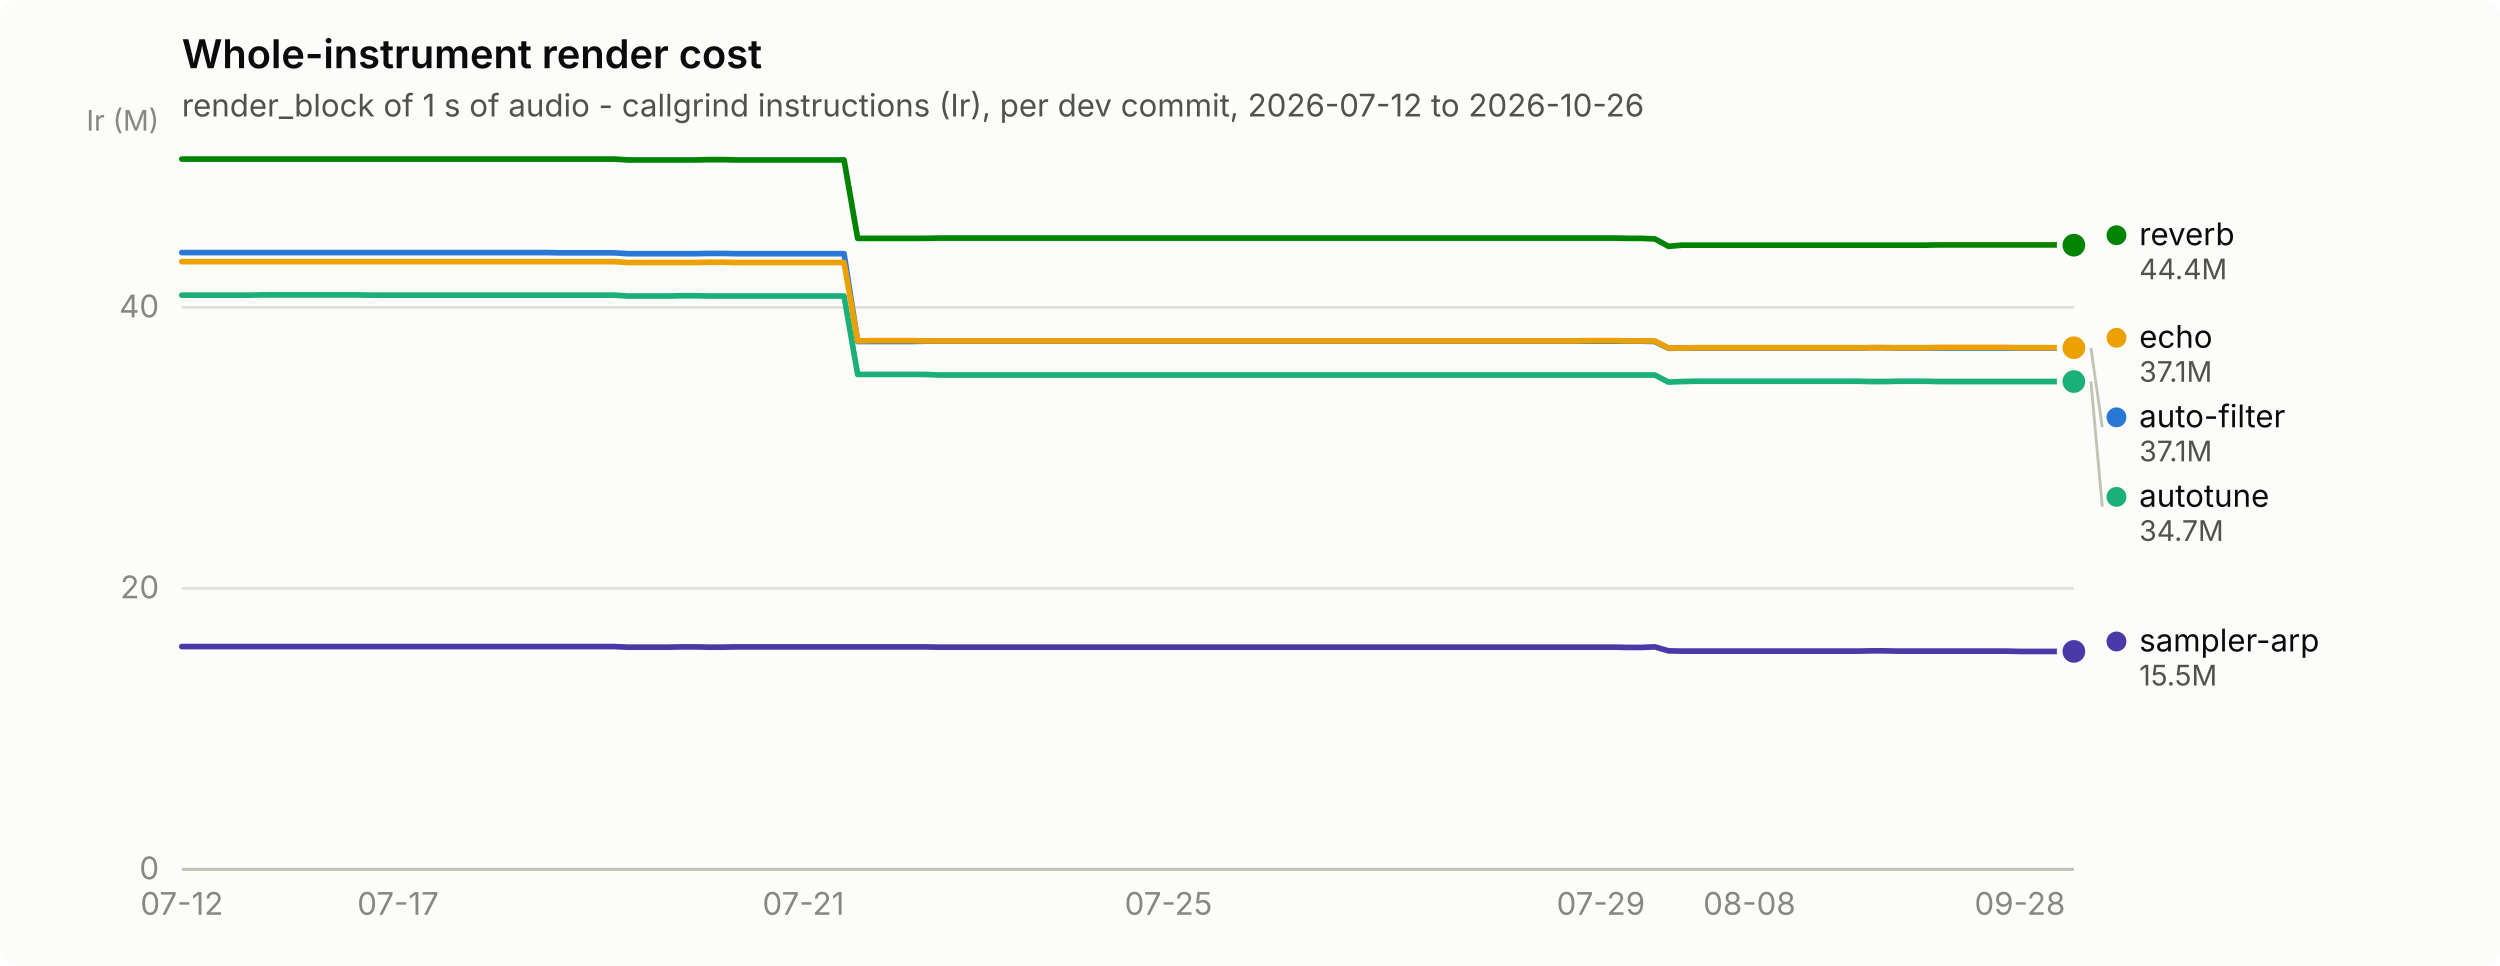
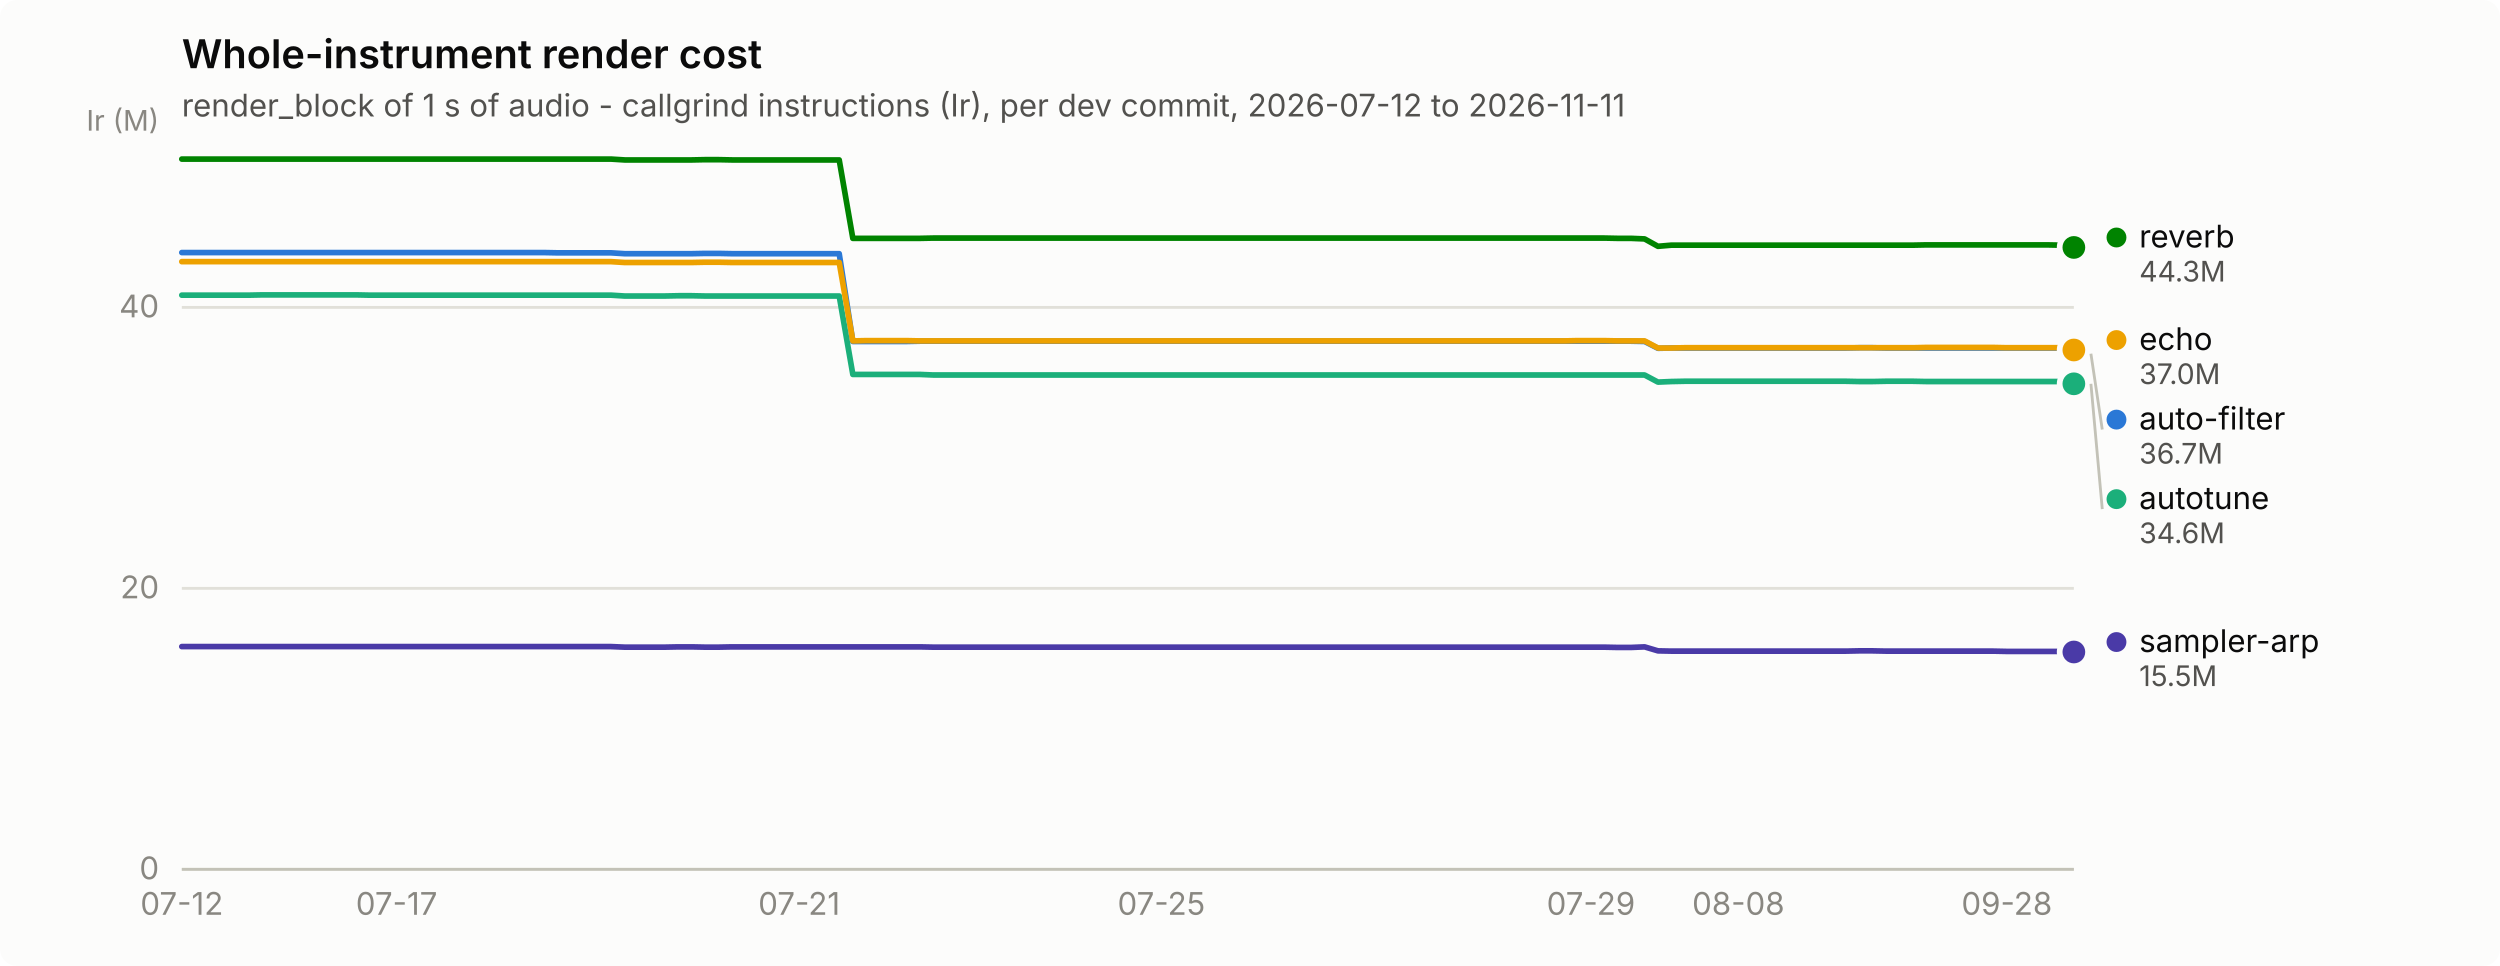
<svg xmlns="http://www.w3.org/2000/svg" width="880" height="340" viewBox="0 0 880 340" role="img" aria-label="Whole-instrument render cost">
  <rect width="880" height="340" rx="6" fill="#fcfcfb" />
  <text x="64" y="24" font-family="system-ui, -apple-system, &quot;Segoe UI&quot;, sans-serif" font-size="14" font-weight="600" fill="#0b0b0b">Whole-instrument render cost</text>
-   <text x="64" y="41" font-family="system-ui, -apple-system, &quot;Segoe UI&quot;, sans-serif" font-size="11" fill="#52514e">render_block of 1 s of audio - callgrind instructions (Ir), per dev commit, 2026-07-12 to 2026-10-26</text>
+   <text x="64" y="41" font-family="system-ui, -apple-system, &quot;Segoe UI&quot;, sans-serif" font-size="11" fill="#52514e">render_block of 1 s of audio - callgrind instructions (Ir), per dev commit, 2026-07-12 to 2026-11-11</text>
  <line x1="64" y1="306.0" x2="730" y2="306.0" stroke="#e1e0d9" stroke-width="1" />
  <text x="56" y="309.5" text-anchor="end" font-family="system-ui, -apple-system, &quot;Segoe UI&quot;, sans-serif" font-size="11" style="font-variant-numeric: tabular-nums" fill="#898781">0</text>
  <line x1="64" y1="207.1" x2="730" y2="207.1" stroke="#e1e0d9" stroke-width="1" />
  <text x="56" y="210.6" text-anchor="end" font-family="system-ui, -apple-system, &quot;Segoe UI&quot;, sans-serif" font-size="11" style="font-variant-numeric: tabular-nums" fill="#898781">20</text>
  <line x1="64" y1="108.2" x2="730" y2="108.2" stroke="#e1e0d9" stroke-width="1" />
  <text x="56" y="111.7" text-anchor="end" font-family="system-ui, -apple-system, &quot;Segoe UI&quot;, sans-serif" font-size="11" style="font-variant-numeric: tabular-nums" fill="#898781">40</text>
  <text x="56" y="46" text-anchor="end" font-family="system-ui, -apple-system, &quot;Segoe UI&quot;, sans-serif" font-size="10" fill="#898781">Ir (M)</text>
  <line x1="64" y1="306" x2="730" y2="306" stroke="#c3c2b7" stroke-width="1" />
  <text x="64.0" y="322" text-anchor="middle" font-family="system-ui, -apple-system, &quot;Segoe UI&quot;, sans-serif" font-size="11" style="font-variant-numeric: tabular-nums" fill="#898781">07-12</text>
-   <text x="140.1" y="322" text-anchor="middle" font-family="system-ui, -apple-system, &quot;Segoe UI&quot;, sans-serif" font-size="11" style="font-variant-numeric: tabular-nums" fill="#898781">07-17</text>
-   <text x="282.8" y="322" text-anchor="middle" font-family="system-ui, -apple-system, &quot;Segoe UI&quot;, sans-serif" font-size="11" style="font-variant-numeric: tabular-nums" fill="#898781">07-21</text>
-   <text x="411.3" y="322" text-anchor="middle" font-family="system-ui, -apple-system, &quot;Segoe UI&quot;, sans-serif" font-size="11" style="font-variant-numeric: tabular-nums" fill="#898781">07-25</text>
-   <text x="563.5" y="322" text-anchor="middle" font-family="system-ui, -apple-system, &quot;Segoe UI&quot;, sans-serif" font-size="11" style="font-variant-numeric: tabular-nums" fill="#898781">07-29</text>
-   <text x="615.8" y="322" text-anchor="middle" font-family="system-ui, -apple-system, &quot;Segoe UI&quot;, sans-serif" font-size="11" style="font-variant-numeric: tabular-nums" fill="#898781">08-08</text>
-   <text x="711.0" y="322" text-anchor="middle" font-family="system-ui, -apple-system, &quot;Segoe UI&quot;, sans-serif" font-size="11" style="font-variant-numeric: tabular-nums" fill="#898781">09-28</text>
-   <path d="M64.0,88.9 L68.8,88.9 L73.5,88.9 L78.3,88.9 L83.0,88.9 L87.8,88.9 L92.5,88.9 L97.3,88.9 L102.1,88.9 L106.8,88.9 L111.6,88.9 L116.3,88.9 L121.1,88.9 L125.8,88.9 L130.6,88.9 L135.4,88.9 L140.1,88.9 L144.9,88.9 L149.6,88.9 L154.4,88.9 L159.1,88.9 L163.9,88.9 L168.7,88.9 L173.4,88.9 L178.2,88.9 L182.9,88.9 L187.7,88.9 L192.4,88.9 L197.2,89.0 L202.0,89.0 L206.7,89.0 L211.5,89.0 L216.2,89.0 L221.0,89.3 L225.7,89.3 L230.5,89.3 L235.3,89.3 L240.0,89.3 L244.8,89.3 L249.5,89.2 L254.3,89.2 L259.0,89.3 L263.8,89.3 L268.6,89.3 L273.3,89.3 L278.1,89.3 L282.8,89.3 L287.6,89.3 L292.3,89.3 L297.1,89.3 L301.9,120.2 L306.6,120.2 L311.4,120.2 L316.1,120.2 L320.9,120.2 L325.6,120.1 L330.4,120.1 L335.2,120.1 L339.9,120.1 L344.7,120.1 L349.4,120.1 L354.2,120.1 L358.9,120.1 L363.7,120.1 L368.5,120.1 L373.2,120.1 L378.0,120.1 L382.7,120.1 L387.5,120.1 L392.2,120.1 L397.0,120.1 L401.8,120.1 L406.5,120.1 L411.3,120.1 L416.0,120.1 L420.8,120.1 L425.5,120.1 L430.3,120.1 L435.1,120.1 L439.8,120.1 L444.6,120.1 L449.3,120.1 L454.1,120.1 L458.8,120.1 L463.6,120.1 L468.4,120.1 L473.1,120.1 L477.9,120.1 L482.6,120.1 L487.4,120.1 L492.1,120.1 L496.9,120.1 L501.7,120.1 L506.4,120.1 L511.2,120.1 L515.9,120.1 L520.7,120.1 L525.4,120.1 L530.2,120.1 L535.0,120.1 L539.7,120.1 L544.5,120.1 L549.2,120.1 L554.0,120.1 L558.7,120.1 L563.5,120.1 L568.3,120.1 L573.0,120.1 L577.8,120.1 L582.5,120.2 L587.3,122.6 L592.0,122.5 L596.8,122.5 L601.6,122.5 L606.3,122.5 L611.1,122.5 L615.8,122.5 L620.6,122.5 L625.3,122.5 L630.1,122.5 L634.9,122.5 L639.6,122.5 L644.4,122.5 L649.1,122.5 L653.9,122.5 L658.6,122.4 L663.4,122.4 L668.2,122.5 L672.9,122.5 L677.7,122.5 L682.4,122.5 L687.2,122.5 L691.9,122.5 L696.7,122.5 L701.5,122.5 L706.2,122.5 L711.0,122.5 L715.7,122.5 L720.5,122.5 L725.2,122.5 L730.0,122.5" fill="none" stroke="#2a78d6" stroke-width="2" stroke-linejoin="round" stroke-linecap="round" />
-   <circle cx="730.0" cy="122.5" r="6" fill="#fcfcfb" />
-   <circle cx="730.0" cy="122.5" r="4" fill="#2a78d6" />
-   <path d="M64.0,103.9 L68.8,103.9 L73.5,103.9 L78.3,103.9 L83.0,103.9 L87.8,103.9 L92.5,103.8 L97.3,103.8 L102.1,103.8 L106.8,103.8 L111.6,103.8 L116.3,103.8 L121.1,103.8 L125.8,103.8 L130.6,103.9 L135.4,103.9 L140.1,103.9 L144.9,103.9 L149.6,103.9 L154.4,103.9 L159.1,103.9 L163.9,103.9 L168.7,103.9 L173.4,103.9 L178.2,103.9 L182.9,103.9 L187.7,103.9 L192.4,103.9 L197.2,103.9 L202.0,103.9 L206.7,103.9 L211.5,103.9 L216.2,103.9 L221.0,104.2 L225.7,104.2 L230.5,104.2 L235.3,104.2 L240.0,104.1 L244.8,104.1 L249.5,104.2 L254.3,104.2 L259.0,104.2 L263.8,104.2 L268.6,104.2 L273.3,104.2 L278.1,104.2 L282.8,104.2 L287.6,104.2 L292.3,104.2 L297.1,104.2 L301.9,131.8 L306.6,131.8 L311.4,131.8 L316.1,131.8 L320.9,131.8 L325.6,131.8 L330.4,132.0 L335.2,132.0 L339.9,132.0 L344.7,132.0 L349.4,132.0 L354.2,132.0 L358.9,132.0 L363.7,132.0 L368.5,132.0 L373.2,132.0 L378.0,132.0 L382.7,132.0 L387.5,132.0 L392.2,132.0 L397.0,132.0 L401.8,132.0 L406.5,132.0 L411.3,132.0 L416.0,132.0 L420.8,132.0 L425.5,132.0 L430.3,132.0 L435.1,132.0 L439.8,132.0 L444.6,132.0 L449.3,132.0 L454.1,132.0 L458.8,132.0 L463.6,132.0 L468.4,132.0 L473.1,132.0 L477.9,132.0 L482.6,132.0 L487.4,132.0 L492.1,132.0 L496.9,132.0 L501.7,132.0 L506.4,132.0 L511.2,132.0 L515.9,132.0 L520.7,132.0 L525.4,132.0 L530.2,132.0 L535.0,132.0 L539.7,132.0 L544.5,132.0 L549.2,132.0 L554.0,132.0 L558.7,132.0 L563.5,132.0 L568.3,132.0 L573.0,132.0 L577.8,132.0 L582.5,132.0 L587.3,134.5 L592.0,134.3 L596.8,134.2 L601.6,134.2 L606.3,134.2 L611.1,134.2 L615.8,134.2 L620.6,134.2 L625.3,134.2 L630.1,134.2 L634.9,134.2 L639.6,134.2 L644.4,134.2 L649.1,134.2 L653.9,134.2 L658.6,134.3 L663.4,134.3 L668.2,134.2 L672.9,134.2 L677.7,134.2 L682.4,134.3 L687.2,134.3 L691.9,134.3 L696.7,134.3 L701.5,134.3 L706.2,134.3 L711.0,134.3 L715.7,134.3 L720.5,134.3 L725.2,134.3 L730.0,134.3" fill="none" stroke="#1baf7a" stroke-width="2" stroke-linejoin="round" stroke-linecap="round" />
-   <circle cx="730.0" cy="134.3" r="6" fill="#fcfcfb" />
-   <circle cx="730.0" cy="134.3" r="4" fill="#1baf7a" />
-   <path d="M64.0,92.1 L68.8,92.1 L73.5,92.1 L78.3,92.1 L83.0,92.1 L87.8,92.1 L92.5,92.1 L97.3,92.1 L102.1,92.1 L106.8,92.1 L111.6,92.1 L116.3,92.1 L121.1,92.1 L125.8,92.1 L130.6,92.1 L135.4,92.1 L140.1,92.1 L144.9,92.1 L149.6,92.1 L154.4,92.1 L159.1,92.1 L163.9,92.1 L168.7,92.1 L173.4,92.1 L178.2,92.1 L182.9,92.1 L187.7,92.1 L192.4,92.1 L197.2,92.1 L202.0,92.1 L206.7,92.1 L211.5,92.1 L216.2,92.1 L221.0,92.4 L225.7,92.4 L230.5,92.4 L235.3,92.4 L240.0,92.4 L244.8,92.4 L249.5,92.3 L254.3,92.3 L259.0,92.4 L263.8,92.4 L268.6,92.4 L273.3,92.4 L278.1,92.4 L282.8,92.4 L287.6,92.4 L292.3,92.4 L297.1,92.4 L301.9,120.0 L306.6,119.9 L311.4,119.9 L316.1,119.9 L320.9,119.9 L325.6,120.0 L330.4,120.0 L335.2,120.0 L339.9,120.0 L344.7,120.0 L349.4,120.0 L354.2,120.0 L358.9,120.0 L363.7,120.0 L368.5,120.0 L373.2,120.0 L378.0,120.0 L382.7,120.0 L387.5,120.0 L392.2,120.0 L397.0,120.0 L401.8,120.0 L406.5,120.0 L411.3,120.0 L416.0,120.0 L420.8,120.0 L425.5,120.0 L430.3,120.0 L435.1,120.0 L439.8,120.0 L444.6,120.0 L449.3,120.0 L454.1,120.0 L458.8,120.0 L463.6,120.0 L468.4,120.0 L473.1,120.0 L477.9,120.0 L482.6,120.0 L487.4,120.0 L492.1,120.0 L496.9,120.0 L501.7,120.0 L506.4,120.0 L511.2,120.0 L515.9,120.0 L520.7,120.0 L525.4,120.0 L530.2,120.0 L535.0,120.0 L539.7,120.0 L544.5,120.0 L549.2,120.0 L554.0,120.0 L558.7,119.9 L563.5,119.9 L568.3,119.9 L573.0,120.0 L577.8,120.0 L582.5,120.0 L587.3,122.5 L592.0,122.5 L596.8,122.4 L601.6,122.4 L606.3,122.4 L611.1,122.4 L615.8,122.4 L620.6,122.4 L625.3,122.4 L630.1,122.4 L634.9,122.4 L639.6,122.4 L644.4,122.4 L649.1,122.4 L653.9,122.4 L658.6,122.4 L663.4,122.4 L668.2,122.4 L672.9,122.4 L677.7,122.4 L682.4,122.3 L687.2,122.3 L691.9,122.3 L696.7,122.3 L701.5,122.3 L706.2,122.3 L711.0,122.4 L715.7,122.4 L720.5,122.4 L725.2,122.4 L730.0,122.4" fill="none" stroke="#eda100" stroke-width="2" stroke-linejoin="round" stroke-linecap="round" />
-   <circle cx="730.0" cy="122.4" r="6" fill="#fcfcfb" />
-   <circle cx="730.0" cy="122.4" r="4" fill="#eda100" />
-   <path d="M64.0,56.0 L68.8,56.0 L73.5,56.0 L78.3,56.0 L83.0,56.0 L87.8,56.0 L92.5,56.0 L97.3,56.0 L102.1,56.0 L106.8,56.0 L111.6,56.0 L116.3,56.0 L121.1,56.0 L125.8,56.0 L130.6,56.0 L135.4,56.0 L140.1,56.0 L144.9,56.0 L149.6,56.0 L154.4,56.0 L159.1,56.0 L163.9,56.0 L168.7,56.0 L173.4,56.0 L178.2,56.0 L182.9,56.0 L187.7,56.0 L192.4,56.0 L197.2,56.0 L202.0,56.0 L206.7,56.0 L211.5,56.0 L216.2,56.0 L221.0,56.3 L225.7,56.3 L230.5,56.3 L235.3,56.3 L240.0,56.3 L244.8,56.3 L249.5,56.2 L254.3,56.2 L259.0,56.3 L263.8,56.3 L268.6,56.3 L273.3,56.3 L278.1,56.3 L282.8,56.3 L287.6,56.3 L292.3,56.3 L297.1,56.3 L301.9,83.9 L306.6,83.9 L311.4,83.9 L316.1,83.9 L320.9,83.9 L325.6,83.9 L330.4,83.8 L335.2,83.8 L339.9,83.8 L344.7,83.8 L349.4,83.8 L354.2,83.8 L358.9,83.8 L363.7,83.8 L368.5,83.8 L373.2,83.8 L378.0,83.8 L382.7,83.8 L387.5,83.8 L392.2,83.8 L397.0,83.8 L401.8,83.8 L406.5,83.8 L411.3,83.8 L416.0,83.8 L420.8,83.8 L425.5,83.8 L430.3,83.8 L435.1,83.8 L439.8,83.8 L444.6,83.8 L449.3,83.8 L454.1,83.8 L458.8,83.8 L463.6,83.8 L468.4,83.8 L473.1,83.8 L477.9,83.8 L482.6,83.8 L487.4,83.8 L492.1,83.8 L496.9,83.8 L501.7,83.8 L506.4,83.8 L511.2,83.8 L515.9,83.8 L520.7,83.8 L525.4,83.8 L530.2,83.8 L535.0,83.8 L539.7,83.8 L544.5,83.8 L549.2,83.8 L554.0,83.8 L558.7,83.8 L563.5,83.8 L568.3,83.8 L573.0,83.9 L577.8,83.9 L582.5,84.1 L587.3,86.7 L592.0,86.3 L596.8,86.3 L601.6,86.3 L606.3,86.3 L611.1,86.3 L615.8,86.3 L620.6,86.3 L625.3,86.3 L630.1,86.3 L634.9,86.3 L639.6,86.3 L644.4,86.3 L649.1,86.3 L653.9,86.3 L658.6,86.3 L663.4,86.3 L668.2,86.3 L672.9,86.3 L677.7,86.3 L682.4,86.2 L687.2,86.2 L691.9,86.2 L696.7,86.2 L701.5,86.2 L706.2,86.2 L711.0,86.2 L715.7,86.2 L720.5,86.2 L725.2,86.2 L730.0,86.3" fill="none" stroke="#008300" stroke-width="2" stroke-linejoin="round" stroke-linecap="round" />
-   <circle cx="730.0" cy="86.3" r="6" fill="#fcfcfb" />
-   <circle cx="730.0" cy="86.3" r="4" fill="#008300" />
-   <path d="M64.0,227.6 L68.8,227.6 L73.5,227.6 L78.3,227.6 L83.0,227.6 L87.8,227.6 L92.5,227.6 L97.3,227.6 L102.1,227.6 L106.8,227.6 L111.6,227.6 L116.3,227.6 L121.1,227.6 L125.8,227.6 L130.6,227.6 L135.4,227.6 L140.1,227.6 L144.9,227.6 L149.6,227.6 L154.4,227.6 L159.1,227.6 L163.9,227.6 L168.7,227.6 L173.4,227.6 L178.2,227.6 L182.9,227.6 L187.7,227.6 L192.4,227.6 L197.2,227.6 L202.0,227.6 L206.7,227.6 L211.5,227.6 L216.2,227.6 L221.0,227.8 L225.7,227.8 L230.5,227.8 L235.3,227.8 L240.0,227.7 L244.8,227.7 L249.5,227.8 L254.3,227.8 L259.0,227.7 L263.8,227.7 L268.6,227.7 L273.3,227.7 L278.1,227.7 L282.8,227.7 L287.6,227.7 L292.3,227.7 L297.1,227.7 L301.9,227.7 L306.6,227.7 L311.4,227.7 L316.1,227.7 L320.9,227.7 L325.6,227.7 L330.4,227.8 L335.2,227.8 L339.9,227.8 L344.7,227.8 L349.4,227.8 L354.2,227.8 L358.9,227.8 L363.7,227.8 L368.5,227.8 L373.2,227.8 L378.0,227.8 L382.7,227.8 L387.5,227.8 L392.2,227.8 L397.0,227.8 L401.8,227.8 L406.5,227.8 L411.3,227.8 L416.0,227.8 L420.8,227.8 L425.5,227.8 L430.3,227.8 L435.1,227.8 L439.8,227.8 L444.6,227.8 L449.3,227.8 L454.1,227.8 L458.8,227.8 L463.6,227.8 L468.4,227.8 L473.1,227.8 L477.9,227.8 L482.6,227.8 L487.4,227.8 L492.1,227.8 L496.9,227.8 L501.7,227.8 L506.4,227.8 L511.2,227.8 L515.9,227.8 L520.7,227.8 L525.4,227.8 L530.2,227.8 L535.0,227.8 L539.7,227.8 L544.5,227.8 L549.2,227.8 L554.0,227.8 L558.7,227.8 L563.5,227.8 L568.3,227.8 L573.0,227.9 L577.8,227.9 L582.5,227.7 L587.3,229.1 L592.0,229.2 L596.8,229.2 L601.6,229.2 L606.3,229.2 L611.1,229.2 L615.8,229.2 L620.6,229.2 L625.3,229.2 L630.1,229.2 L634.9,229.2 L639.6,229.2 L644.4,229.2 L649.1,229.2 L653.9,229.2 L658.6,229.1 L663.4,229.1 L668.2,229.2 L672.9,229.2 L677.7,229.2 L682.4,229.2 L687.2,229.2 L691.9,229.2 L696.7,229.2 L701.5,229.2 L706.2,229.2 L711.0,229.3 L715.7,229.3 L720.5,229.3 L725.2,229.3 L730.0,229.3" fill="none" stroke="#4a3aa7" stroke-width="2" stroke-linejoin="round" stroke-linecap="round" />
-   <circle cx="730.0" cy="229.3" r="6" fill="#fcfcfb" />
-   <circle cx="730.0" cy="229.3" r="4" fill="#4a3aa7" />
-   <circle cx="745.0" cy="82.8" r="3.5" fill="#008300" />
-   <text x="753.0" y="86.3" font-family="system-ui, -apple-system, &quot;Segoe UI&quot;, sans-serif" font-size="11" fill="#0b0b0b">reverb</text>
-   <text x="753.0" y="98.3" font-family="system-ui, -apple-system, &quot;Segoe UI&quot;, sans-serif" font-size="10" style="font-variant-numeric: tabular-nums" fill="#52514e">44.4M</text>
-   <circle cx="745.0" cy="118.9" r="3.5" fill="#eda100" />
-   <text x="753.0" y="122.4" font-family="system-ui, -apple-system, &quot;Segoe UI&quot;, sans-serif" font-size="11" fill="#0b0b0b">echo</text>
-   <text x="753.0" y="134.4" font-family="system-ui, -apple-system, &quot;Segoe UI&quot;, sans-serif" font-size="10" style="font-variant-numeric: tabular-nums" fill="#52514e">37.1M</text>
-   <line x1="736.0" y1="122.5" x2="740.0" y2="150.4" stroke="#c3c2b7" stroke-width="1" />
-   <circle cx="745.0" cy="146.9" r="3.5" fill="#2a78d6" />
-   <text x="753.0" y="150.4" font-family="system-ui, -apple-system, &quot;Segoe UI&quot;, sans-serif" font-size="11" fill="#0b0b0b">auto-filter</text>
-   <text x="753.0" y="162.4" font-family="system-ui, -apple-system, &quot;Segoe UI&quot;, sans-serif" font-size="10" style="font-variant-numeric: tabular-nums" fill="#52514e">37.1M</text>
-   <line x1="736.0" y1="134.3" x2="740.0" y2="178.4" stroke="#c3c2b7" stroke-width="1" />
-   <circle cx="745.0" cy="174.9" r="3.5" fill="#1baf7a" />
-   <text x="753.0" y="178.4" font-family="system-ui, -apple-system, &quot;Segoe UI&quot;, sans-serif" font-size="11" fill="#0b0b0b">autotune</text>
-   <text x="753.0" y="190.4" font-family="system-ui, -apple-system, &quot;Segoe UI&quot;, sans-serif" font-size="10" style="font-variant-numeric: tabular-nums" fill="#52514e">34.7M</text>
-   <circle cx="745.0" cy="225.8" r="3.5" fill="#4a3aa7" />
-   <text x="753.0" y="229.3" font-family="system-ui, -apple-system, &quot;Segoe UI&quot;, sans-serif" font-size="11" fill="#0b0b0b">sampler-arp</text>
-   <text x="753.0" y="241.3" font-family="system-ui, -apple-system, &quot;Segoe UI&quot;, sans-serif" font-size="10" style="font-variant-numeric: tabular-nums" fill="#52514e">15.5M</text>
+   <text x="139.6" y="322" text-anchor="middle" font-family="system-ui, -apple-system, &quot;Segoe UI&quot;, sans-serif" font-size="11" style="font-variant-numeric: tabular-nums" fill="#898781">07-17</text>
+   <text x="281.3" y="322" text-anchor="middle" font-family="system-ui, -apple-system, &quot;Segoe UI&quot;, sans-serif" font-size="11" style="font-variant-numeric: tabular-nums" fill="#898781">07-21</text>
+   <text x="408.8" y="322" text-anchor="middle" font-family="system-ui, -apple-system, &quot;Segoe UI&quot;, sans-serif" font-size="11" style="font-variant-numeric: tabular-nums" fill="#898781">07-25</text>
+   <text x="560.0" y="322" text-anchor="middle" font-family="system-ui, -apple-system, &quot;Segoe UI&quot;, sans-serif" font-size="11" style="font-variant-numeric: tabular-nums" fill="#898781">07-29</text>
+   <text x="611.9" y="322" text-anchor="middle" font-family="system-ui, -apple-system, &quot;Segoe UI&quot;, sans-serif" font-size="11" style="font-variant-numeric: tabular-nums" fill="#898781">08-08</text>
+   <text x="706.4" y="322" text-anchor="middle" font-family="system-ui, -apple-system, &quot;Segoe UI&quot;, sans-serif" font-size="11" style="font-variant-numeric: tabular-nums" fill="#898781">09-28</text>
+   <path d="M64.0,88.9 L68.7,88.9 L73.4,88.9 L78.2,88.9 L82.9,88.9 L87.6,88.9 L92.3,88.9 L97.1,88.9 L101.8,88.9 L106.5,88.9 L111.2,88.9 L116.0,88.9 L120.7,88.9 L125.4,88.9 L130.1,88.9 L134.9,88.9 L139.6,88.9 L144.3,88.9 L149.0,88.9 L153.7,88.9 L158.5,88.9 L163.2,88.9 L167.9,88.9 L172.6,88.9 L177.4,88.9 L182.1,88.9 L186.8,88.9 L191.5,88.9 L196.3,89.0 L201.0,89.0 L205.7,89.0 L210.4,89.0 L215.1,89.0 L219.9,89.3 L224.6,89.3 L229.3,89.3 L234.0,89.3 L238.8,89.3 L243.5,89.3 L248.2,89.2 L252.9,89.2 L257.7,89.3 L262.4,89.3 L267.1,89.3 L271.8,89.3 L276.6,89.3 L281.3,89.3 L286.0,89.3 L290.7,89.3 L295.4,89.3 L300.2,120.2 L304.9,120.2 L309.6,120.2 L314.3,120.2 L319.1,120.2 L323.8,120.1 L328.5,120.1 L333.2,120.1 L338.0,120.1 L342.7,120.1 L347.4,120.1 L352.1,120.1 L356.9,120.1 L361.6,120.1 L366.3,120.1 L371.0,120.1 L375.7,120.1 L380.5,120.1 L385.2,120.1 L389.9,120.1 L394.6,120.1 L399.4,120.1 L404.1,120.1 L408.8,120.1 L413.5,120.1 L418.3,120.1 L423.0,120.1 L427.7,120.1 L432.4,120.1 L437.1,120.1 L441.9,120.1 L446.6,120.1 L451.3,120.1 L456.0,120.1 L460.8,120.1 L465.5,120.1 L470.2,120.1 L474.9,120.1 L479.7,120.1 L484.4,120.1 L489.1,120.1 L493.8,120.1 L498.6,120.1 L503.3,120.1 L508.0,120.1 L512.7,120.1 L517.4,120.1 L522.2,120.1 L526.9,120.1 L531.6,120.1 L536.3,120.1 L541.1,120.1 L545.8,120.1 L550.5,120.1 L555.2,120.1 L560.0,120.1 L564.7,120.1 L569.4,120.1 L574.1,120.1 L578.9,120.2 L583.6,122.6 L588.3,122.5 L593.0,122.5 L597.7,122.5 L602.5,122.5 L607.2,122.5 L611.9,122.5 L616.6,122.5 L621.4,122.5 L626.1,122.5 L630.8,122.5 L635.5,122.5 L640.3,122.5 L645.0,122.5 L649.7,122.5 L654.4,122.4 L659.1,122.4 L663.9,122.5 L668.6,122.5 L673.3,122.5 L678.0,122.5 L682.8,122.5 L687.5,122.5 L692.2,122.5 L696.9,122.5 L701.7,122.5 L706.4,122.5 L711.1,122.5 L715.8,122.5 L720.6,122.5 L725.3,122.5 L730.0,124.5" fill="none" stroke="#2a78d6" stroke-width="2" stroke-linejoin="round" stroke-linecap="round" />
+   <circle cx="730.0" cy="124.5" r="6" fill="#fcfcfb" />
+   <circle cx="730.0" cy="124.5" r="4" fill="#2a78d6" />
+   <path d="M64.0,103.9 L68.7,103.9 L73.4,103.9 L78.2,103.9 L82.9,103.9 L87.6,103.9 L92.3,103.8 L97.1,103.8 L101.8,103.8 L106.5,103.8 L111.2,103.8 L116.0,103.8 L120.7,103.8 L125.4,103.8 L130.1,103.9 L134.9,103.9 L139.6,103.9 L144.3,103.9 L149.0,103.9 L153.7,103.9 L158.5,103.9 L163.2,103.9 L167.9,103.9 L172.6,103.9 L177.4,103.9 L182.1,103.9 L186.8,103.9 L191.5,103.9 L196.3,103.9 L201.0,103.9 L205.7,103.9 L210.4,103.9 L215.1,103.9 L219.9,104.2 L224.6,104.2 L229.3,104.2 L234.0,104.2 L238.8,104.1 L243.5,104.1 L248.2,104.2 L252.9,104.2 L257.7,104.2 L262.4,104.2 L267.1,104.2 L271.8,104.2 L276.6,104.2 L281.3,104.2 L286.0,104.2 L290.7,104.2 L295.4,104.2 L300.2,131.8 L304.9,131.8 L309.6,131.8 L314.3,131.8 L319.1,131.8 L323.8,131.8 L328.5,132.0 L333.2,132.0 L338.0,132.0 L342.7,132.0 L347.4,132.0 L352.1,132.0 L356.9,132.0 L361.6,132.0 L366.3,132.0 L371.0,132.0 L375.7,132.0 L380.5,132.0 L385.2,132.0 L389.9,132.0 L394.6,132.0 L399.4,132.0 L404.1,132.0 L408.8,132.0 L413.5,132.0 L418.3,132.0 L423.0,132.0 L427.7,132.0 L432.4,132.0 L437.1,132.0 L441.9,132.0 L446.6,132.0 L451.3,132.0 L456.0,132.0 L460.8,132.0 L465.5,132.0 L470.2,132.0 L474.9,132.0 L479.7,132.0 L484.4,132.0 L489.1,132.0 L493.8,132.0 L498.6,132.0 L503.3,132.0 L508.0,132.0 L512.7,132.0 L517.4,132.0 L522.2,132.0 L526.9,132.0 L531.6,132.0 L536.3,132.0 L541.1,132.0 L545.8,132.0 L550.5,132.0 L555.2,132.0 L560.0,132.0 L564.7,132.0 L569.4,132.0 L574.1,132.0 L578.9,132.0 L583.6,134.5 L588.3,134.3 L593.0,134.2 L597.7,134.2 L602.5,134.2 L607.2,134.2 L611.9,134.2 L616.6,134.2 L621.4,134.2 L626.1,134.2 L630.8,134.2 L635.5,134.2 L640.3,134.2 L645.0,134.2 L649.7,134.2 L654.4,134.3 L659.1,134.3 L663.9,134.2 L668.6,134.2 L673.3,134.2 L678.0,134.3 L682.8,134.3 L687.5,134.3 L692.2,134.3 L696.9,134.3 L701.7,134.3 L706.4,134.3 L711.1,134.3 L715.8,134.3 L720.6,134.3 L725.3,134.3 L730.0,135.1" fill="none" stroke="#1baf7a" stroke-width="2" stroke-linejoin="round" stroke-linecap="round" />
+   <circle cx="730.0" cy="135.1" r="6" fill="#fcfcfb" />
+   <circle cx="730.0" cy="135.1" r="4" fill="#1baf7a" />
+   <path d="M64.0,92.1 L68.7,92.1 L73.4,92.1 L78.2,92.1 L82.9,92.1 L87.6,92.1 L92.3,92.1 L97.1,92.1 L101.8,92.1 L106.5,92.1 L111.2,92.1 L116.0,92.1 L120.7,92.1 L125.4,92.1 L130.1,92.1 L134.9,92.1 L139.6,92.1 L144.3,92.1 L149.0,92.1 L153.7,92.1 L158.5,92.1 L163.2,92.1 L167.9,92.1 L172.6,92.1 L177.4,92.1 L182.1,92.1 L186.8,92.1 L191.5,92.1 L196.3,92.1 L201.0,92.1 L205.7,92.1 L210.4,92.1 L215.1,92.1 L219.9,92.4 L224.6,92.4 L229.3,92.4 L234.0,92.4 L238.8,92.4 L243.5,92.4 L248.2,92.3 L252.9,92.3 L257.7,92.4 L262.4,92.4 L267.1,92.4 L271.8,92.4 L276.6,92.4 L281.3,92.4 L286.0,92.4 L290.7,92.4 L295.4,92.4 L300.2,120.0 L304.9,119.9 L309.6,119.9 L314.3,119.9 L319.1,119.9 L323.8,120.0 L328.5,120.0 L333.2,120.0 L338.0,120.0 L342.7,120.0 L347.4,120.0 L352.1,120.0 L356.9,120.0 L361.6,120.0 L366.3,120.0 L371.0,120.0 L375.7,120.0 L380.5,120.0 L385.2,120.0 L389.9,120.0 L394.6,120.0 L399.4,120.0 L404.1,120.0 L408.8,120.0 L413.5,120.0 L418.3,120.0 L423.0,120.0 L427.7,120.0 L432.4,120.0 L437.1,120.0 L441.9,120.0 L446.6,120.0 L451.3,120.0 L456.0,120.0 L460.8,120.0 L465.5,120.0 L470.2,120.0 L474.9,120.0 L479.7,120.0 L484.4,120.0 L489.1,120.0 L493.8,120.0 L498.6,120.0 L503.3,120.0 L508.0,120.0 L512.7,120.0 L517.4,120.0 L522.2,120.0 L526.9,120.0 L531.6,120.0 L536.3,120.0 L541.1,120.0 L545.8,120.0 L550.5,120.0 L555.2,119.9 L560.0,119.9 L564.7,119.9 L569.4,120.0 L574.1,120.0 L578.9,120.0 L583.6,122.5 L588.3,122.5 L593.0,122.4 L597.7,122.4 L602.5,122.4 L607.2,122.4 L611.9,122.4 L616.6,122.4 L621.4,122.4 L626.1,122.4 L630.8,122.4 L635.5,122.4 L640.3,122.4 L645.0,122.4 L649.7,122.4 L654.4,122.4 L659.1,122.4 L663.9,122.4 L668.6,122.4 L673.3,122.4 L678.0,122.3 L682.8,122.3 L687.5,122.3 L692.2,122.3 L696.9,122.3 L701.7,122.3 L706.4,122.4 L711.1,122.4 L715.8,122.4 L720.6,122.4 L725.3,122.4 L730.0,123.2" fill="none" stroke="#eda100" stroke-width="2" stroke-linejoin="round" stroke-linecap="round" />
+   <circle cx="730.0" cy="123.2" r="6" fill="#fcfcfb" />
+   <circle cx="730.0" cy="123.2" r="4" fill="#eda100" />
+   <path d="M64.0,56.0 L68.7,56.0 L73.4,56.0 L78.2,56.0 L82.9,56.0 L87.6,56.0 L92.3,56.0 L97.1,56.0 L101.8,56.0 L106.5,56.0 L111.2,56.0 L116.0,56.0 L120.7,56.0 L125.4,56.0 L130.1,56.0 L134.9,56.0 L139.6,56.0 L144.3,56.0 L149.0,56.0 L153.7,56.0 L158.5,56.0 L163.2,56.0 L167.9,56.0 L172.6,56.0 L177.4,56.0 L182.1,56.0 L186.8,56.0 L191.5,56.0 L196.3,56.0 L201.0,56.0 L205.7,56.0 L210.4,56.0 L215.1,56.0 L219.9,56.3 L224.6,56.3 L229.3,56.3 L234.0,56.3 L238.8,56.3 L243.5,56.3 L248.2,56.2 L252.9,56.2 L257.7,56.3 L262.4,56.3 L267.1,56.3 L271.8,56.3 L276.6,56.3 L281.3,56.3 L286.0,56.3 L290.7,56.3 L295.4,56.3 L300.2,83.9 L304.9,83.9 L309.6,83.9 L314.3,83.9 L319.1,83.9 L323.8,83.9 L328.5,83.8 L333.2,83.8 L338.0,83.8 L342.7,83.8 L347.4,83.8 L352.1,83.8 L356.9,83.8 L361.6,83.8 L366.3,83.8 L371.0,83.8 L375.7,83.8 L380.5,83.8 L385.2,83.8 L389.9,83.8 L394.6,83.8 L399.4,83.8 L404.1,83.8 L408.8,83.8 L413.5,83.8 L418.3,83.8 L423.0,83.8 L427.7,83.8 L432.4,83.8 L437.1,83.8 L441.9,83.8 L446.6,83.8 L451.3,83.8 L456.0,83.8 L460.8,83.8 L465.5,83.8 L470.2,83.8 L474.9,83.8 L479.7,83.8 L484.4,83.8 L489.1,83.8 L493.8,83.8 L498.6,83.8 L503.3,83.8 L508.0,83.8 L512.7,83.8 L517.4,83.8 L522.2,83.8 L526.9,83.8 L531.6,83.8 L536.3,83.8 L541.1,83.8 L545.8,83.8 L550.5,83.8 L555.2,83.8 L560.0,83.8 L564.7,83.8 L569.4,83.9 L574.1,83.9 L578.9,84.1 L583.6,86.7 L588.3,86.3 L593.0,86.3 L597.7,86.3 L602.5,86.3 L607.2,86.3 L611.9,86.3 L616.6,86.3 L621.4,86.3 L626.1,86.3 L630.8,86.3 L635.5,86.3 L640.3,86.3 L645.0,86.3 L649.7,86.3 L654.4,86.3 L659.1,86.3 L663.9,86.3 L668.6,86.3 L673.3,86.3 L678.0,86.2 L682.8,86.2 L687.5,86.2 L692.2,86.2 L696.9,86.2 L701.7,86.2 L706.4,86.2 L711.1,86.2 L715.8,86.2 L720.6,86.2 L725.3,86.3 L730.0,87.1" fill="none" stroke="#008300" stroke-width="2" stroke-linejoin="round" stroke-linecap="round" />
+   <circle cx="730.0" cy="87.1" r="6" fill="#fcfcfb" />
+   <circle cx="730.0" cy="87.1" r="4" fill="#008300" />
+   <path d="M64.0,227.6 L68.7,227.6 L73.4,227.6 L78.2,227.6 L82.9,227.6 L87.6,227.6 L92.3,227.6 L97.1,227.6 L101.8,227.6 L106.5,227.6 L111.2,227.6 L116.0,227.6 L120.7,227.6 L125.4,227.6 L130.1,227.6 L134.9,227.6 L139.6,227.6 L144.3,227.6 L149.0,227.6 L153.7,227.6 L158.5,227.6 L163.2,227.6 L167.9,227.6 L172.6,227.6 L177.4,227.6 L182.1,227.6 L186.8,227.6 L191.5,227.6 L196.3,227.6 L201.0,227.6 L205.7,227.6 L210.4,227.6 L215.1,227.6 L219.9,227.8 L224.6,227.8 L229.3,227.8 L234.0,227.8 L238.8,227.7 L243.5,227.7 L248.2,227.8 L252.9,227.8 L257.7,227.7 L262.4,227.7 L267.1,227.7 L271.8,227.7 L276.6,227.7 L281.3,227.7 L286.0,227.7 L290.7,227.7 L295.4,227.7 L300.2,227.7 L304.9,227.7 L309.6,227.7 L314.3,227.7 L319.1,227.7 L323.8,227.7 L328.5,227.8 L333.2,227.8 L338.0,227.8 L342.7,227.8 L347.4,227.8 L352.1,227.8 L356.9,227.8 L361.6,227.8 L366.3,227.8 L371.0,227.8 L375.7,227.8 L380.5,227.8 L385.2,227.8 L389.9,227.8 L394.6,227.8 L399.4,227.8 L404.1,227.8 L408.8,227.8 L413.5,227.8 L418.3,227.8 L423.0,227.8 L427.7,227.8 L432.4,227.8 L437.1,227.8 L441.9,227.8 L446.6,227.8 L451.3,227.8 L456.0,227.8 L460.8,227.8 L465.5,227.8 L470.2,227.8 L474.9,227.8 L479.7,227.8 L484.4,227.8 L489.1,227.8 L493.8,227.8 L498.6,227.8 L503.3,227.8 L508.0,227.8 L512.7,227.8 L517.4,227.8 L522.2,227.8 L526.9,227.8 L531.6,227.8 L536.3,227.8 L541.1,227.8 L545.8,227.8 L550.5,227.8 L555.2,227.8 L560.0,227.8 L564.7,227.8 L569.4,227.9 L574.1,227.9 L578.9,227.7 L583.6,229.1 L588.3,229.2 L593.0,229.2 L597.7,229.2 L602.5,229.2 L607.2,229.2 L611.9,229.2 L616.6,229.2 L621.4,229.2 L626.1,229.2 L630.8,229.2 L635.5,229.2 L640.3,229.2 L645.0,229.2 L649.7,229.2 L654.4,229.1 L659.1,229.1 L663.9,229.2 L668.6,229.2 L673.3,229.2 L678.0,229.2 L682.8,229.2 L687.5,229.2 L692.2,229.2 L696.9,229.2 L701.7,229.2 L706.4,229.3 L711.1,229.3 L715.8,229.3 L720.6,229.3 L725.3,229.3 L730.0,229.5" fill="none" stroke="#4a3aa7" stroke-width="2" stroke-linejoin="round" stroke-linecap="round" />
+   <circle cx="730.0" cy="229.5" r="6" fill="#fcfcfb" />
+   <circle cx="730.0" cy="229.5" r="4" fill="#4a3aa7" />
+   <circle cx="745.0" cy="83.6" r="3.5" fill="#008300" />
+   <text x="753.0" y="87.1" font-family="system-ui, -apple-system, &quot;Segoe UI&quot;, sans-serif" font-size="11" fill="#0b0b0b">reverb</text>
+   <text x="753.0" y="99.1" font-family="system-ui, -apple-system, &quot;Segoe UI&quot;, sans-serif" font-size="10" style="font-variant-numeric: tabular-nums" fill="#52514e">44.3M</text>
+   <circle cx="745.0" cy="119.7" r="3.5" fill="#eda100" />
+   <text x="753.0" y="123.2" font-family="system-ui, -apple-system, &quot;Segoe UI&quot;, sans-serif" font-size="11" fill="#0b0b0b">echo</text>
+   <text x="753.0" y="135.2" font-family="system-ui, -apple-system, &quot;Segoe UI&quot;, sans-serif" font-size="10" style="font-variant-numeric: tabular-nums" fill="#52514e">37.0M</text>
+   <line x1="736.0" y1="124.5" x2="740.0" y2="151.2" stroke="#c3c2b7" stroke-width="1" />
+   <circle cx="745.0" cy="147.7" r="3.5" fill="#2a78d6" />
+   <text x="753.0" y="151.2" font-family="system-ui, -apple-system, &quot;Segoe UI&quot;, sans-serif" font-size="11" fill="#0b0b0b">auto-filter</text>
+   <text x="753.0" y="163.2" font-family="system-ui, -apple-system, &quot;Segoe UI&quot;, sans-serif" font-size="10" style="font-variant-numeric: tabular-nums" fill="#52514e">36.7M</text>
+   <line x1="736.0" y1="135.1" x2="740.0" y2="179.2" stroke="#c3c2b7" stroke-width="1" />
+   <circle cx="745.0" cy="175.7" r="3.5" fill="#1baf7a" />
+   <text x="753.0" y="179.2" font-family="system-ui, -apple-system, &quot;Segoe UI&quot;, sans-serif" font-size="11" fill="#0b0b0b">autotune</text>
+   <text x="753.0" y="191.2" font-family="system-ui, -apple-system, &quot;Segoe UI&quot;, sans-serif" font-size="10" style="font-variant-numeric: tabular-nums" fill="#52514e">34.6M</text>
+   <circle cx="745.0" cy="226.0" r="3.5" fill="#4a3aa7" />
+   <text x="753.0" y="229.5" font-family="system-ui, -apple-system, &quot;Segoe UI&quot;, sans-serif" font-size="11" fill="#0b0b0b">sampler-arp</text>
+   <text x="753.0" y="241.5" font-family="system-ui, -apple-system, &quot;Segoe UI&quot;, sans-serif" font-size="10" style="font-variant-numeric: tabular-nums" fill="#52514e">15.5M</text>
</svg>
